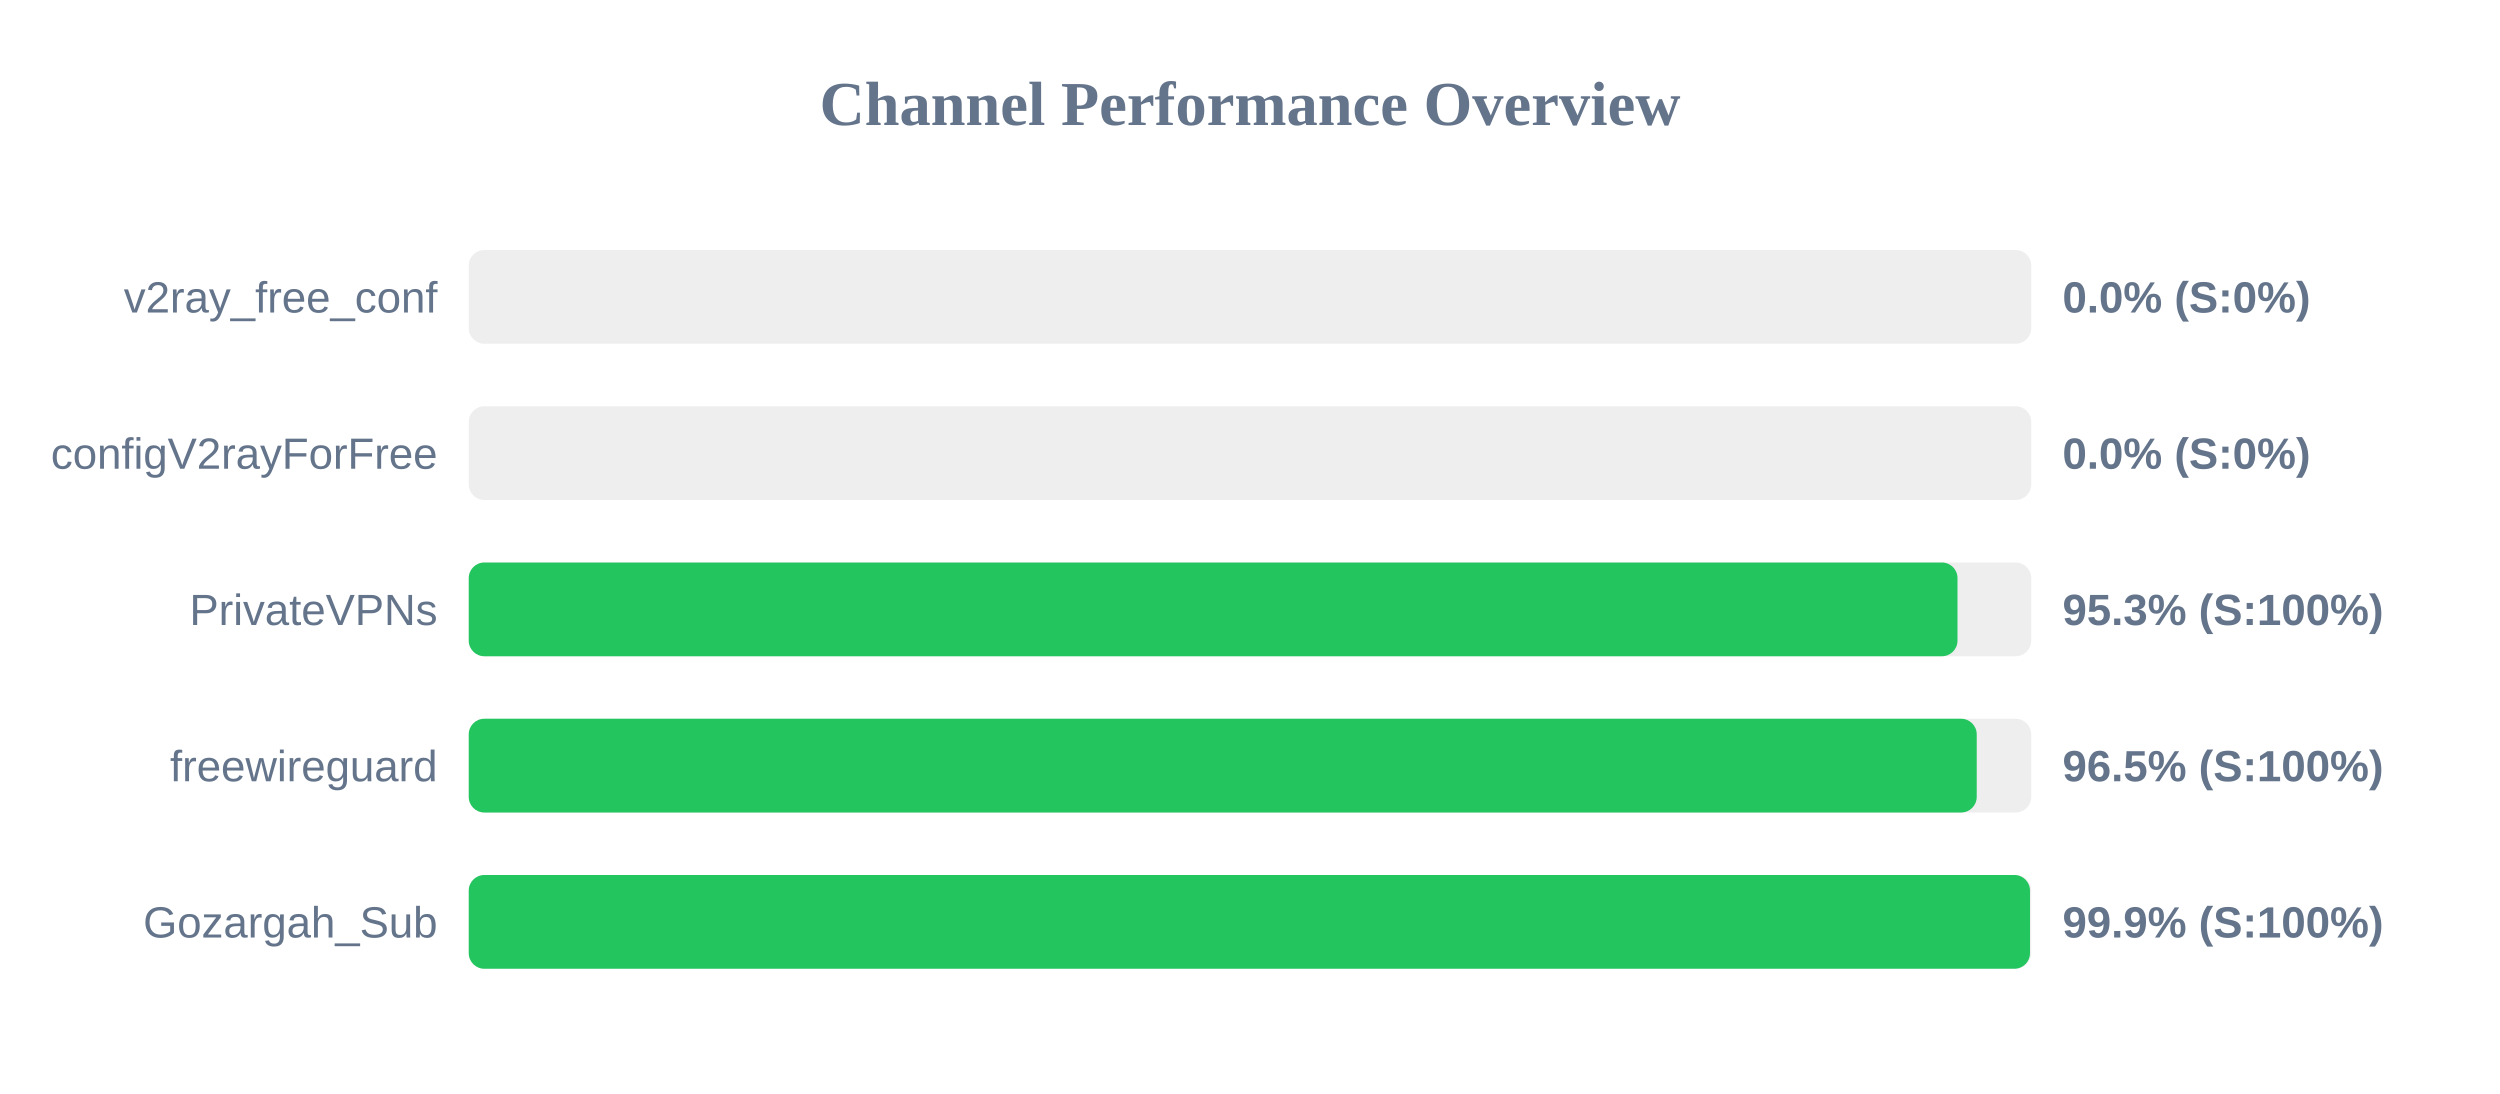
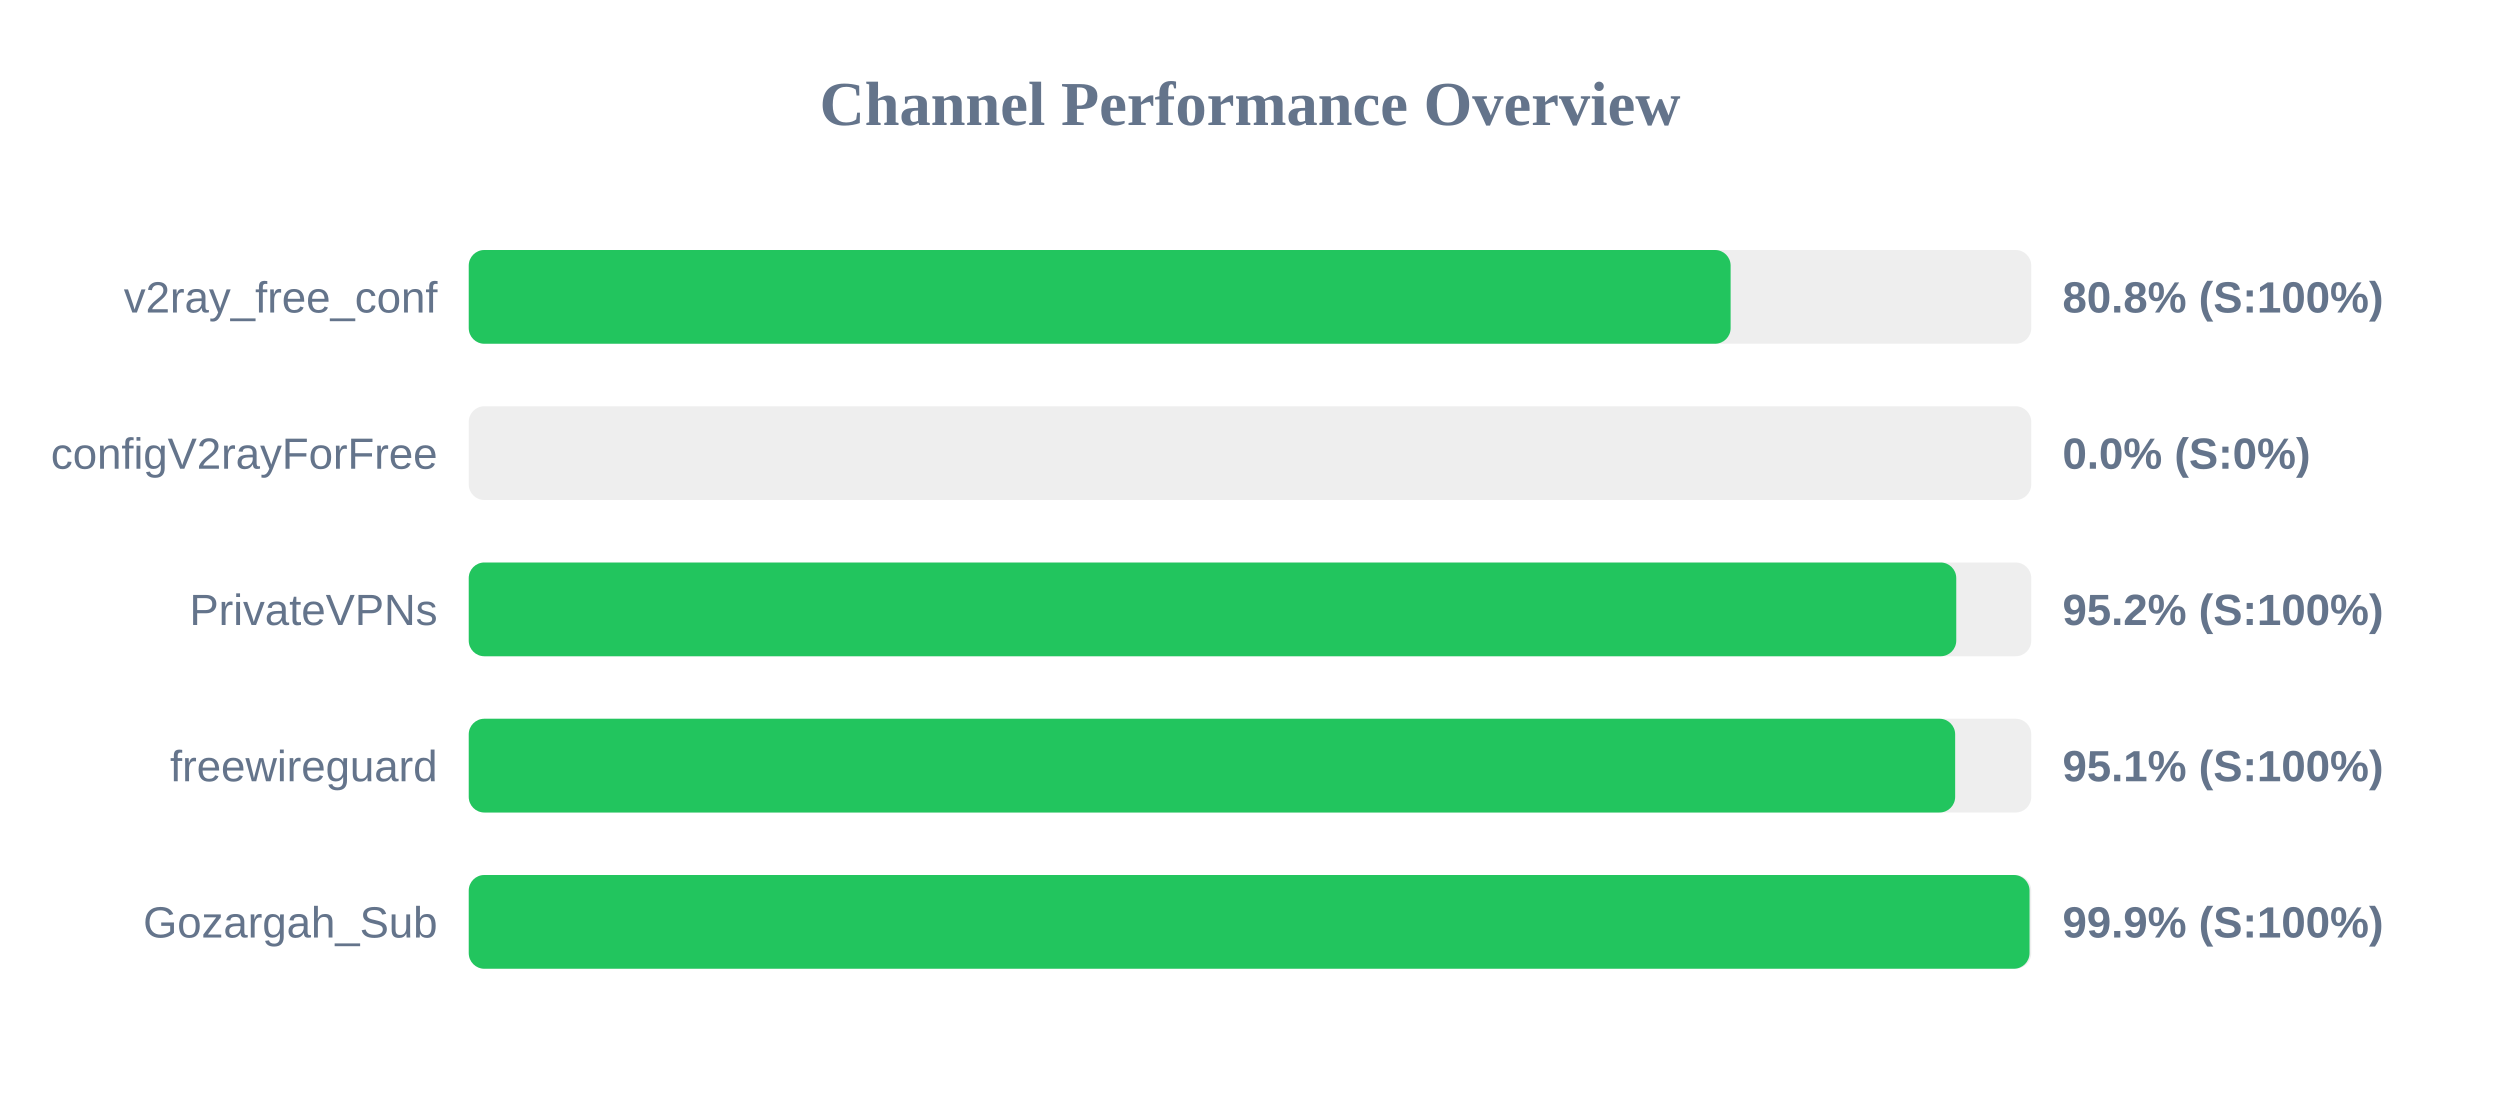
<svg xmlns="http://www.w3.org/2000/svg" width="800" height="350" version="1.1">
  <style>
        .row { font: 14px Arial; fill: #64748b; }
        .score { font: bold 14px Arial; fill: #64748b; }
    </style>
  <text x="400" y="40" text-anchor="middle" font-size="20px" font-weight="bold" fill="#64748b">Channel Performance Overview</text>
  <rect x="150" y="80" width="500" height="30" fill="#eee" rx="5" />
-   <rect x="150" y="80" width="0.0" height="30" fill="#ef4444" rx="5" />
+   <rect x="150" y="80" width="403.8" height="30" fill="#22c55e" rx="5" />
  <text x="140" y="100" text-anchor="end" class="row">v2ray_free_conf</text>
-   <text x="660" y="100" text-anchor="start" class="score">0.0% (S:0%)</text>
+   <text x="660" y="100" text-anchor="start" class="score">80.8% (S:100%)</text>
  <rect x="150" y="130" width="500" height="30" fill="#eee" rx="5" />
  <rect x="150" y="130" width="0.0" height="30" fill="#ef4444" rx="5" />
  <text x="140" y="150" text-anchor="end" class="row">configV2rayForFree</text>
  <text x="660" y="150" text-anchor="start" class="score">0.0% (S:0%)</text>
  <rect x="150" y="180" width="500" height="30" fill="#eee" rx="5" />
-   <rect x="150" y="180" width="476.4" height="30" fill="#22c55e" rx="5" />
+   <rect x="150" y="180" width="476.0" height="30" fill="#22c55e" rx="5" />
  <text x="140" y="200" text-anchor="end" class="row">PrivateVPNs</text>
-   <text x="660" y="200" text-anchor="start" class="score">95.3% (S:100%)</text>
+   <text x="660" y="200" text-anchor="start" class="score">95.2% (S:100%)</text>
  <rect x="150" y="230" width="500" height="30" fill="#eee" rx="5" />
-   <rect x="150" y="230" width="482.55" height="30" fill="#22c55e" rx="5" />
+   <rect x="150" y="230" width="475.65" height="30" fill="#22c55e" rx="5" />
  <text x="140" y="250" text-anchor="end" class="row">freewireguard</text>
-   <text x="660" y="250" text-anchor="start" class="score">96.5% (S:100%)</text>
+   <text x="660" y="250" text-anchor="start" class="score">95.1% (S:100%)</text>
  <rect x="150" y="280" width="500" height="30" fill="#eee" rx="5" />
-   <rect x="150" y="280" width="499.6" height="30" fill="#22c55e" rx="5" />
+   <rect x="150" y="280" width="499.45" height="30" fill="#22c55e" rx="5" />
  <text x="140" y="300" text-anchor="end" class="row">Gozargah_Sub</text>
  <text x="660" y="300" text-anchor="start" class="score">99.9% (S:100%)</text>
</svg>
